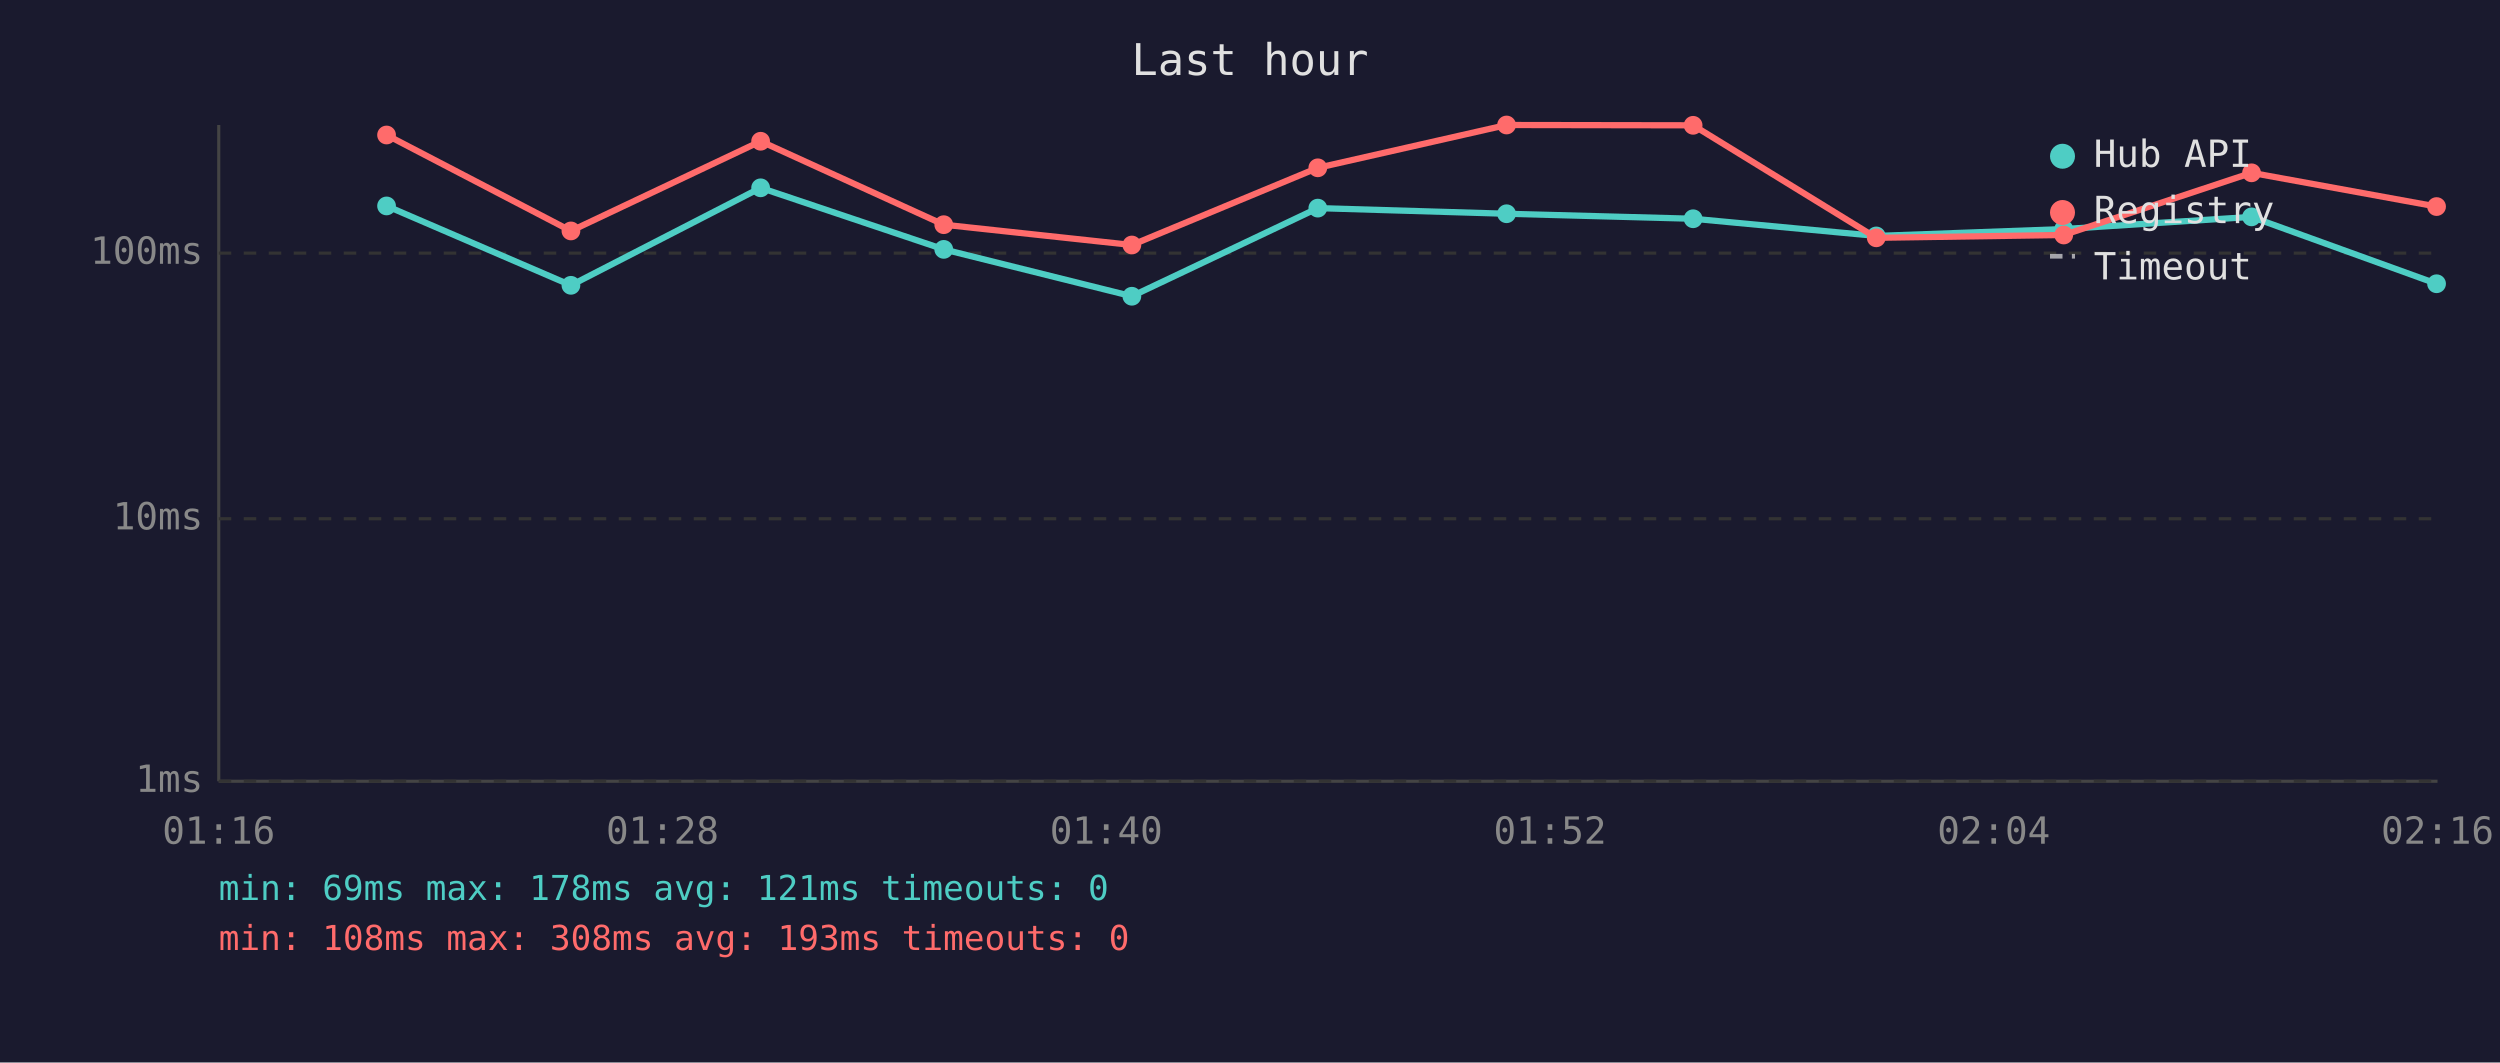
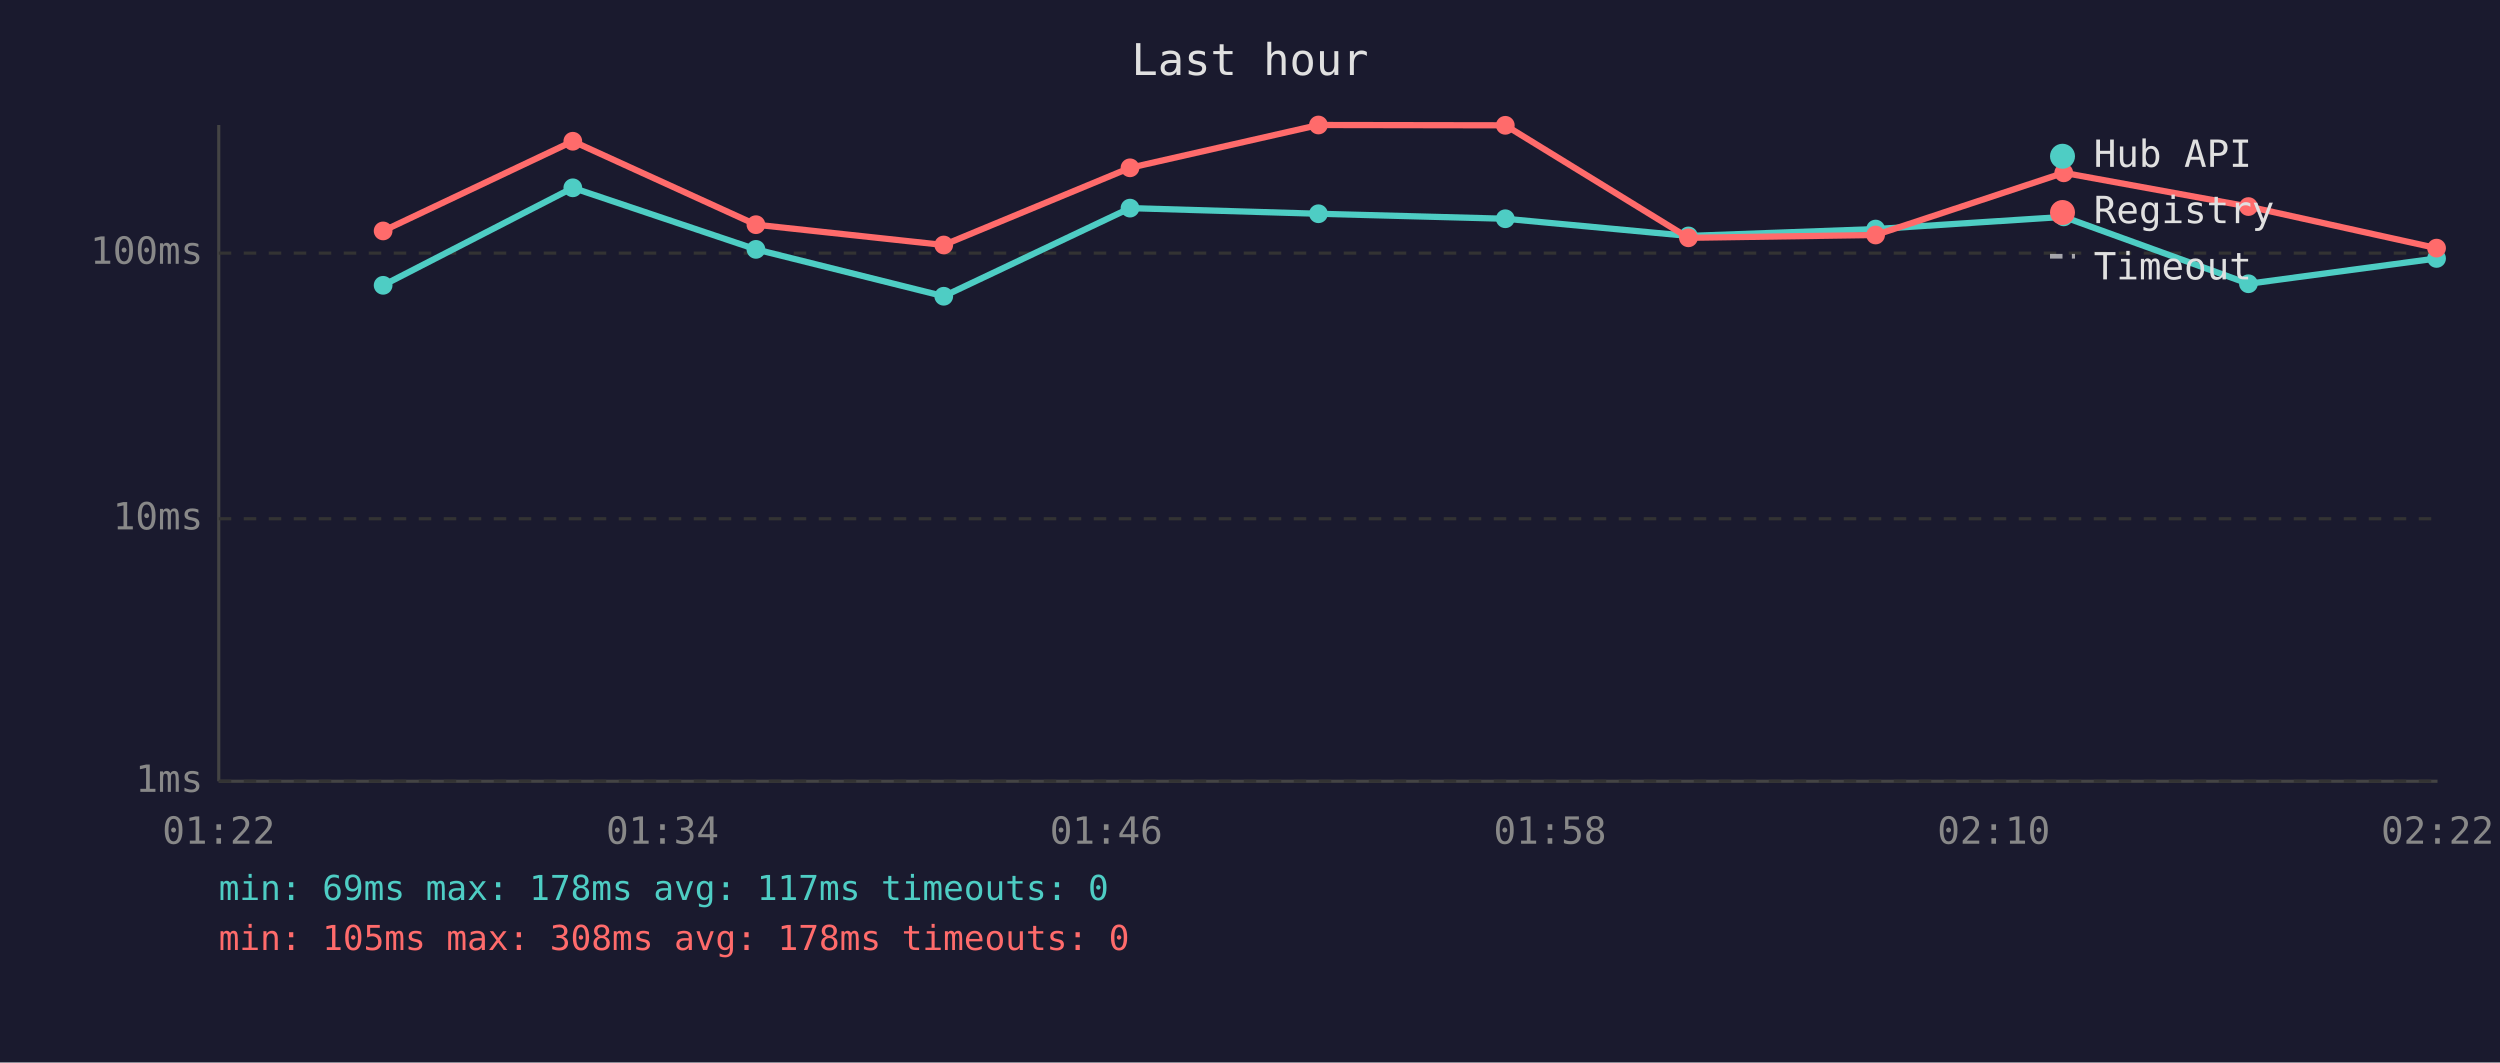
<svg xmlns="http://www.w3.org/2000/svg" viewBox="0 0 800 340" font-family="monospace" font-size="12">
  <rect width="800" height="340" fill="#1a1a2e" />
  <text x="400" y="24" fill="#e0e0e0" font-size="14" text-anchor="middle">Last hour</text>
  <line x1="70" y1="40" x2="70" y2="250" stroke="#444" stroke-width="1" />
  <line x1="70" y1="250" x2="780" y2="250" stroke="#444" stroke-width="1" />
  <line x1="70" y1="250" x2="780" y2="250" stroke="#333" stroke-width="1" stroke-dasharray="4" />
  <text x="65" y="250" fill="#888" text-anchor="end" dominant-baseline="middle">1ms</text>
  <line x1="70" y1="166" x2="780" y2="166" stroke="#333" stroke-width="1" stroke-dasharray="4" />
  <text x="65" y="166" fill="#888" text-anchor="end" dominant-baseline="middle">10ms</text>
  <line x1="70" y1="81" x2="780" y2="81" stroke="#333" stroke-width="1" stroke-dasharray="4" />
  <text x="65" y="81" fill="#888" text-anchor="end" dominant-baseline="middle">100ms</text>
-   <text x="70" y="270" fill="#888" text-anchor="middle">01:16</text>
-   <text x="212" y="270" fill="#888" text-anchor="middle">01:28</text>
-   <text x="354" y="270" fill="#888" text-anchor="middle">01:40</text>
-   <text x="496" y="270" fill="#888" text-anchor="middle">01:52</text>
-   <text x="638" y="270" fill="#888" text-anchor="middle">02:04</text>
-   <text x="780" y="270" fill="#888" text-anchor="middle">02:16</text>
-   <polyline points="123.7,65.9 182.7,91.3 243.4,60.1 302.0,79.8 362.2,94.8 421.7,66.6 482.1,68.4 541.8,70.0 600.4,75.5 660.4,73.3 720.5,69.4 779.7,90.8" fill="none" stroke="#4ecdc4" stroke-width="2" opacity="1" />
-   <circle cx="123.7" cy="65.9" r="3" fill="#4ecdc4" />
-   <circle cx="182.7" cy="91.3" r="3" fill="#4ecdc4" />
-   <circle cx="243.4" cy="60.1" r="3" fill="#4ecdc4" />
-   <circle cx="302.0" cy="79.8" r="3" fill="#4ecdc4" />
-   <circle cx="362.2" cy="94.8" r="3" fill="#4ecdc4" />
-   <circle cx="421.7" cy="66.6" r="3" fill="#4ecdc4" />
-   <circle cx="482.1" cy="68.4" r="3" fill="#4ecdc4" />
-   <circle cx="541.8" cy="70.0" r="3" fill="#4ecdc4" />
-   <circle cx="600.4" cy="75.5" r="3" fill="#4ecdc4" />
-   <circle cx="660.4" cy="73.3" r="3" fill="#4ecdc4" />
-   <circle cx="720.5" cy="69.4" r="3" fill="#4ecdc4" />
-   <circle cx="779.7" cy="90.8" r="3" fill="#4ecdc4" />
-   <polyline points="123.7,43.2 182.7,73.9 243.4,45.2 302.0,71.9 362.2,78.4 421.7,53.7 482.1,40.0 541.8,40.1 600.4,76.1 660.4,75.2 720.5,55.3 779.7,66.1" fill="none" stroke="#ff6b6b" stroke-width="2" opacity="1" />
-   <circle cx="123.7" cy="43.2" r="3" fill="#ff6b6b" />
-   <circle cx="182.7" cy="73.9" r="3" fill="#ff6b6b" />
-   <circle cx="243.4" cy="45.2" r="3" fill="#ff6b6b" />
-   <circle cx="302.0" cy="71.9" r="3" fill="#ff6b6b" />
-   <circle cx="362.2" cy="78.4" r="3" fill="#ff6b6b" />
-   <circle cx="421.7" cy="53.7" r="3" fill="#ff6b6b" />
-   <circle cx="482.1" cy="40.0" r="3" fill="#ff6b6b" />
-   <circle cx="541.8" cy="40.1" r="3" fill="#ff6b6b" />
-   <circle cx="600.4" cy="76.1" r="3" fill="#ff6b6b" />
-   <circle cx="660.4" cy="75.2" r="3" fill="#ff6b6b" />
-   <circle cx="720.5" cy="55.3" r="3" fill="#ff6b6b" />
-   <circle cx="779.7" cy="66.1" r="3" fill="#ff6b6b" />
+   <text x="70" y="270" fill="#888" text-anchor="middle">01:22</text>
+   <text x="212" y="270" fill="#888" text-anchor="middle">01:34</text>
+   <text x="354" y="270" fill="#888" text-anchor="middle">01:46</text>
+   <text x="496" y="270" fill="#888" text-anchor="middle">01:58</text>
+   <text x="638" y="270" fill="#888" text-anchor="middle">02:10</text>
+   <text x="780" y="270" fill="#888" text-anchor="middle">02:22</text>
+   <polyline points="122.6,91.3 183.3,60.1 241.9,79.8 302.0,94.8 361.6,66.6 421.9,68.4 481.7,70.0 540.3,75.5 600.2,73.3 660.4,69.4 719.5,90.8 779.7,82.7" fill="none" stroke="#4ecdc4" stroke-width="2" opacity="1" />
+   <circle cx="122.6" cy="91.3" r="3" fill="#4ecdc4" />
+   <circle cx="183.3" cy="60.1" r="3" fill="#4ecdc4" />
+   <circle cx="241.9" cy="79.8" r="3" fill="#4ecdc4" />
+   <circle cx="302.0" cy="94.8" r="3" fill="#4ecdc4" />
+   <circle cx="361.6" cy="66.6" r="3" fill="#4ecdc4" />
+   <circle cx="421.9" cy="68.4" r="3" fill="#4ecdc4" />
+   <circle cx="481.7" cy="70.0" r="3" fill="#4ecdc4" />
+   <circle cx="540.3" cy="75.5" r="3" fill="#4ecdc4" />
+   <circle cx="600.2" cy="73.3" r="3" fill="#4ecdc4" />
+   <circle cx="660.4" cy="69.4" r="3" fill="#4ecdc4" />
+   <circle cx="719.5" cy="90.8" r="3" fill="#4ecdc4" />
+   <circle cx="779.7" cy="82.7" r="3" fill="#4ecdc4" />
+   <polyline points="122.6,73.9 183.3,45.2 241.9,71.9 302.0,78.4 361.6,53.7 421.9,40.0 481.7,40.1 540.3,76.1 600.2,75.2 660.4,55.3 719.5,66.1 779.7,79.4" fill="none" stroke="#ff6b6b" stroke-width="2" opacity="1" />
+   <circle cx="122.6" cy="73.9" r="3" fill="#ff6b6b" />
+   <circle cx="183.3" cy="45.2" r="3" fill="#ff6b6b" />
+   <circle cx="241.9" cy="71.9" r="3" fill="#ff6b6b" />
+   <circle cx="302.0" cy="78.4" r="3" fill="#ff6b6b" />
+   <circle cx="361.6" cy="53.7" r="3" fill="#ff6b6b" />
+   <circle cx="421.9" cy="40.0" r="3" fill="#ff6b6b" />
+   <circle cx="481.7" cy="40.1" r="3" fill="#ff6b6b" />
+   <circle cx="540.3" cy="76.1" r="3" fill="#ff6b6b" />
+   <circle cx="600.2" cy="75.2" r="3" fill="#ff6b6b" />
+   <circle cx="660.4" cy="55.3" r="3" fill="#ff6b6b" />
+   <circle cx="719.5" cy="66.1" r="3" fill="#ff6b6b" />
+   <circle cx="779.7" cy="79.4" r="3" fill="#ff6b6b" />
  <circle cx="660" cy="50" r="4" fill="#4ecdc4" />
  <text x="670" y="50" fill="#e0e0e0" dominant-baseline="middle">Hub API</text>
  <circle cx="660" cy="68" r="4" fill="#ff6b6b" />
  <text x="670" y="68" fill="#e0e0e0" dominant-baseline="middle">Registry</text>
  <line x1="656" y1="82" x2="664" y2="82" stroke="#e0e0e0" stroke-width="1.5" stroke-dasharray="4,3" opacity="0.7" />
  <text x="670" y="86" fill="#e0e0e0" dominant-baseline="middle">Timeout</text>
-   <text x="70" y="288" fill="#4ecdc4" font-size="11">min: 69ms  max: 178ms  avg: 121ms  timeouts: 0</text>
-   <text x="70" y="304" fill="#ff6b6b" font-size="11">min: 108ms  max: 308ms  avg: 193ms  timeouts: 0</text>
+   <text x="70" y="288" fill="#4ecdc4" font-size="11">min: 69ms  max: 178ms  avg: 117ms  timeouts: 0</text>
+   <text x="70" y="304" fill="#ff6b6b" font-size="11">min: 105ms  max: 308ms  avg: 178ms  timeouts: 0</text>
</svg>
